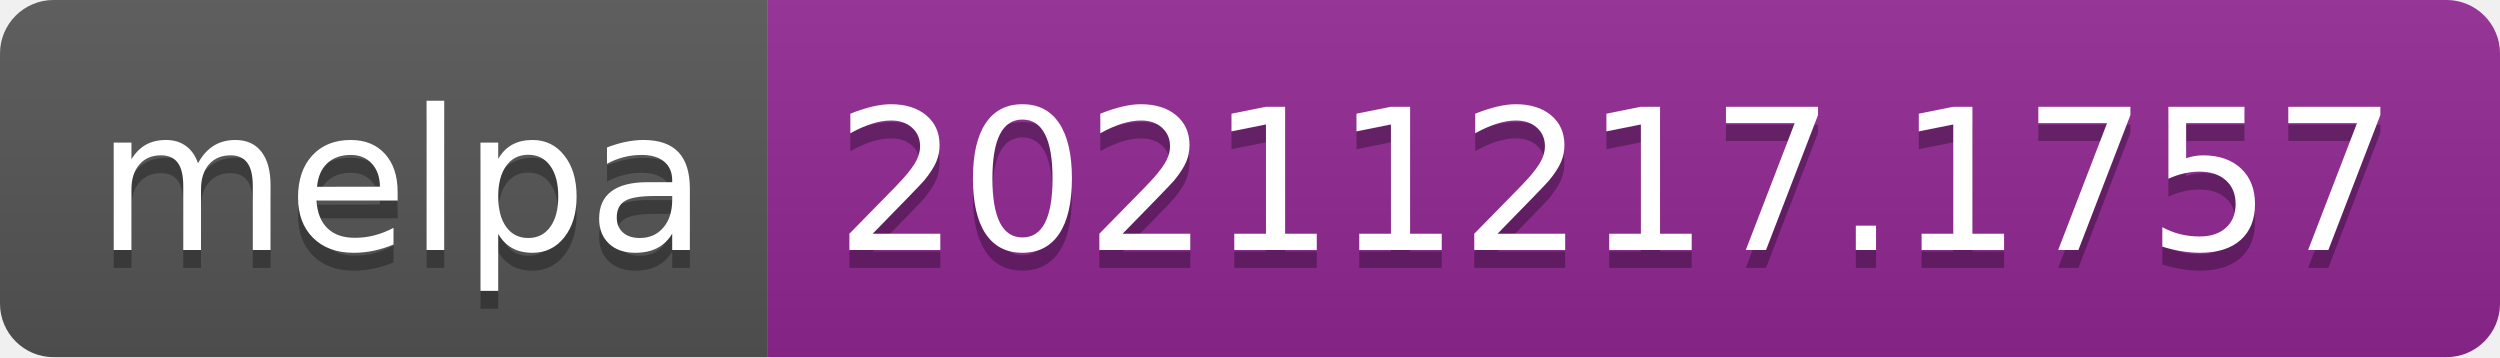
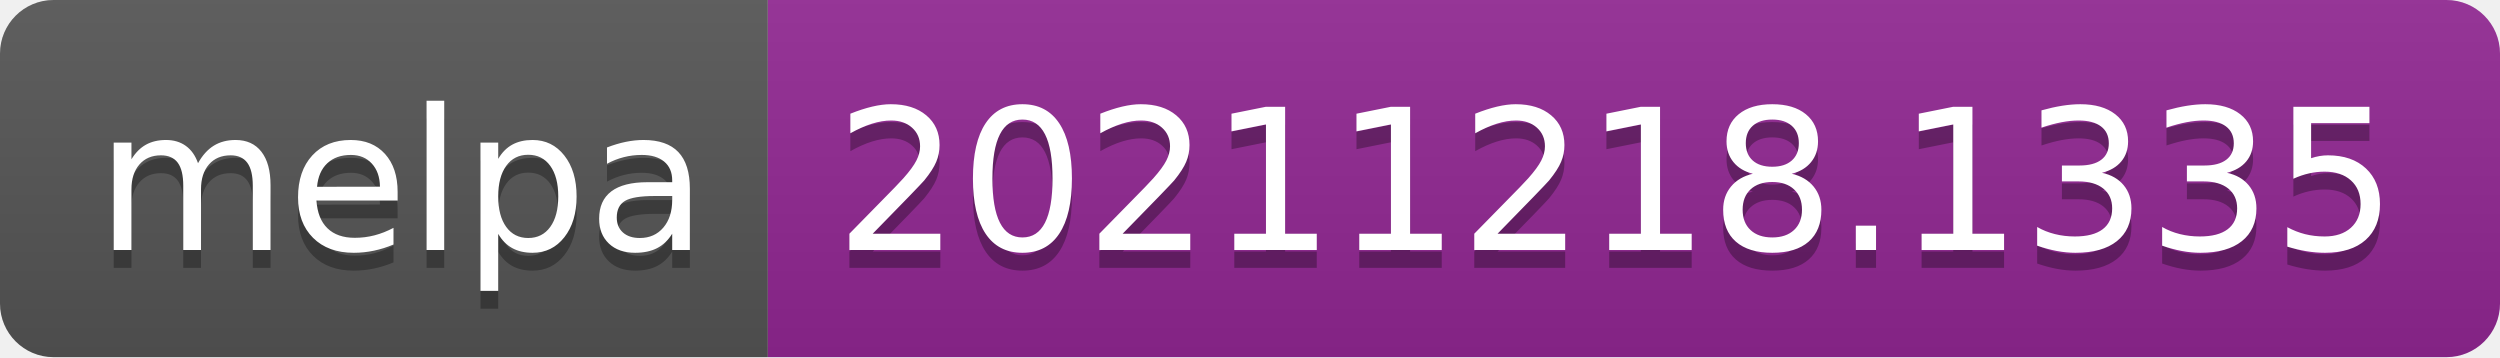
- <svg xmlns="http://www.w3.org/2000/svg" width="140" height="20" role="img" aria-label="melpa: 20211217.1757">
+ <svg xmlns="http://www.w3.org/2000/svg" width="140" height="20" role="img" aria-label="melpa: 20211218.1335">
  <linearGradient id="s" x2="0" y2="100%">
    <stop offset="0" stop-color="#bbb" stop-opacity=".1" />
    <stop offset="1" stop-opacity=".1" />
  </linearGradient>
  <clipPath id="r">
    <rect width="140" height="20" rx="3" fill="#fff" />
  </clipPath>
  <g clip-path="url(#r)">
    <rect width="43" height="20" fill="#555" />
    <rect x="43" width="97" height="20" fill="#922793" />
    <rect width="140" height="20" fill="url(#s)" />
  </g>
  <g fill="#fff" text-anchor="middle" font-family="Verdana,Geneva,DejaVu Sans,sans-serif" text-rendering="geometricPrecision" font-size="110">
    <text aria-hidden="true" x="225" y="150" fill="#010101" fill-opacity=".3" transform="scale(.1)" textLength="330">melpa</text>
    <text x="225" y="140" transform="scale(.1)" fill="#fff" textLength="330">melpa</text>
-     <text aria-hidden="true" x="905" y="150" fill="#010101" fill-opacity=".3" transform="scale(.1)" textLength="870">20211217.1757</text>
-     <text x="905" y="140" transform="scale(.1)" fill="#fff" textLength="870">20211217.1757</text>
+     <text aria-hidden="true" x="905" y="150" fill="#010101" fill-opacity=".3" transform="scale(.1)" textLength="870">20211218.1335</text>
+     <text x="905" y="140" transform="scale(.1)" fill="#fff" textLength="870">20211218.1335</text>
  </g>
</svg>
